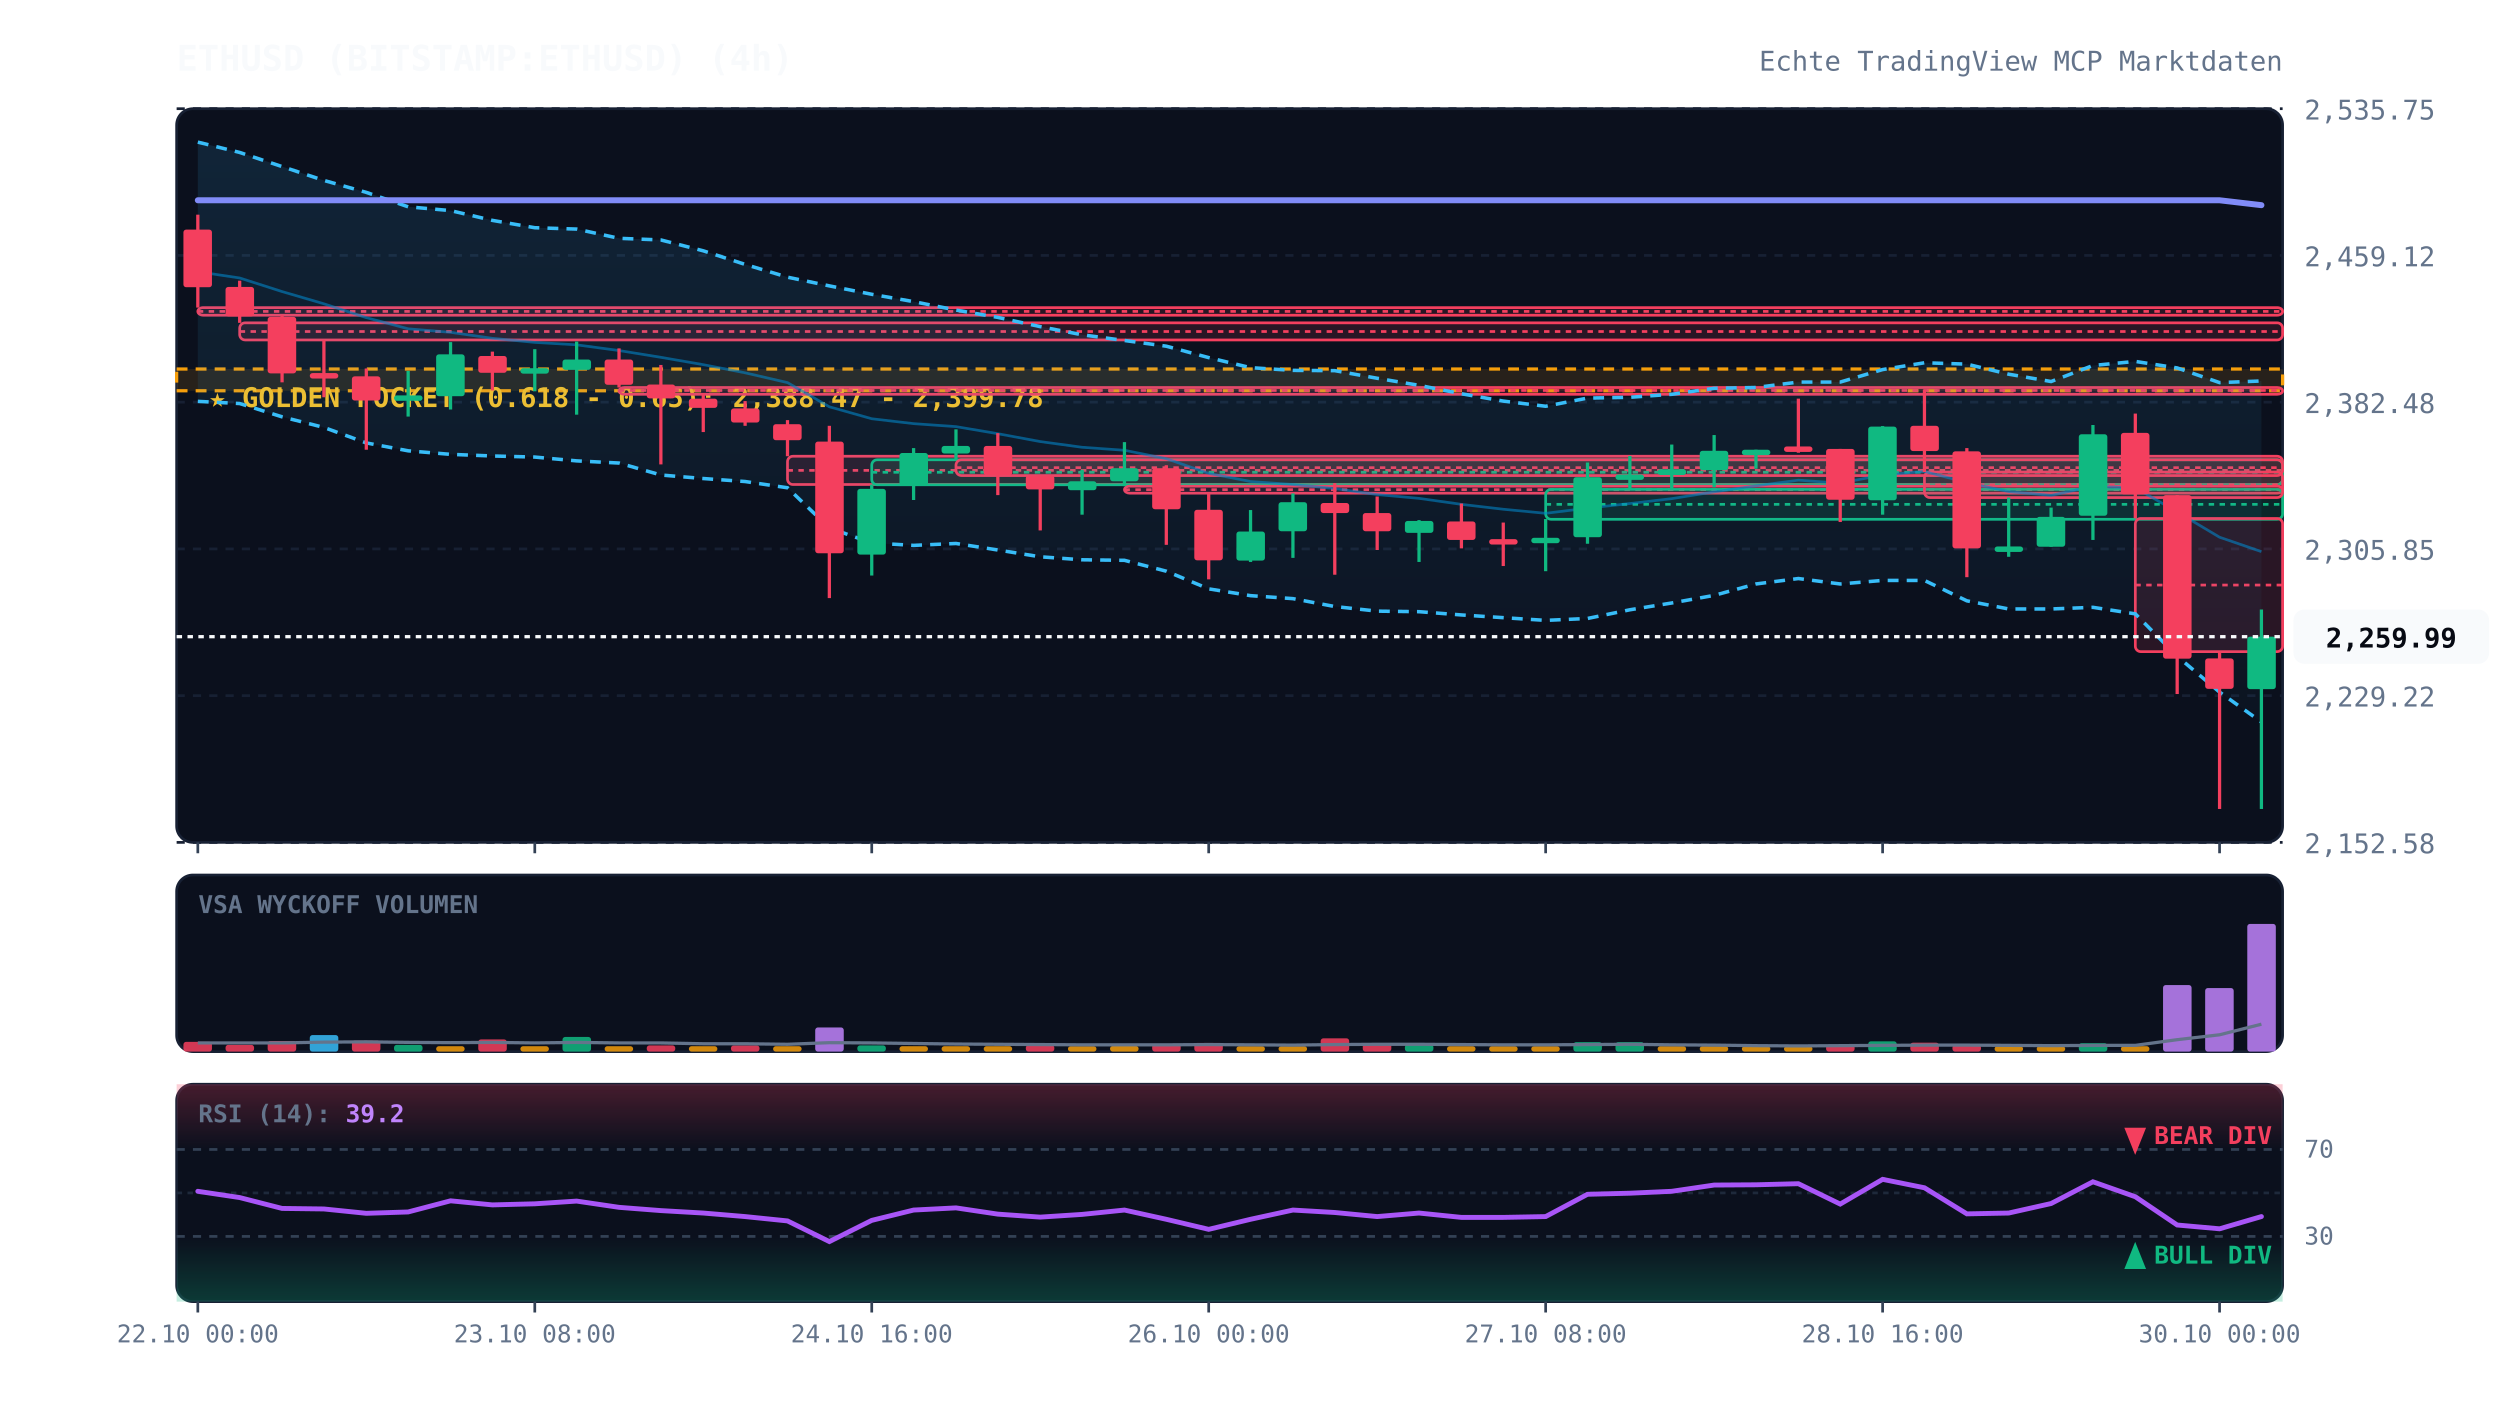
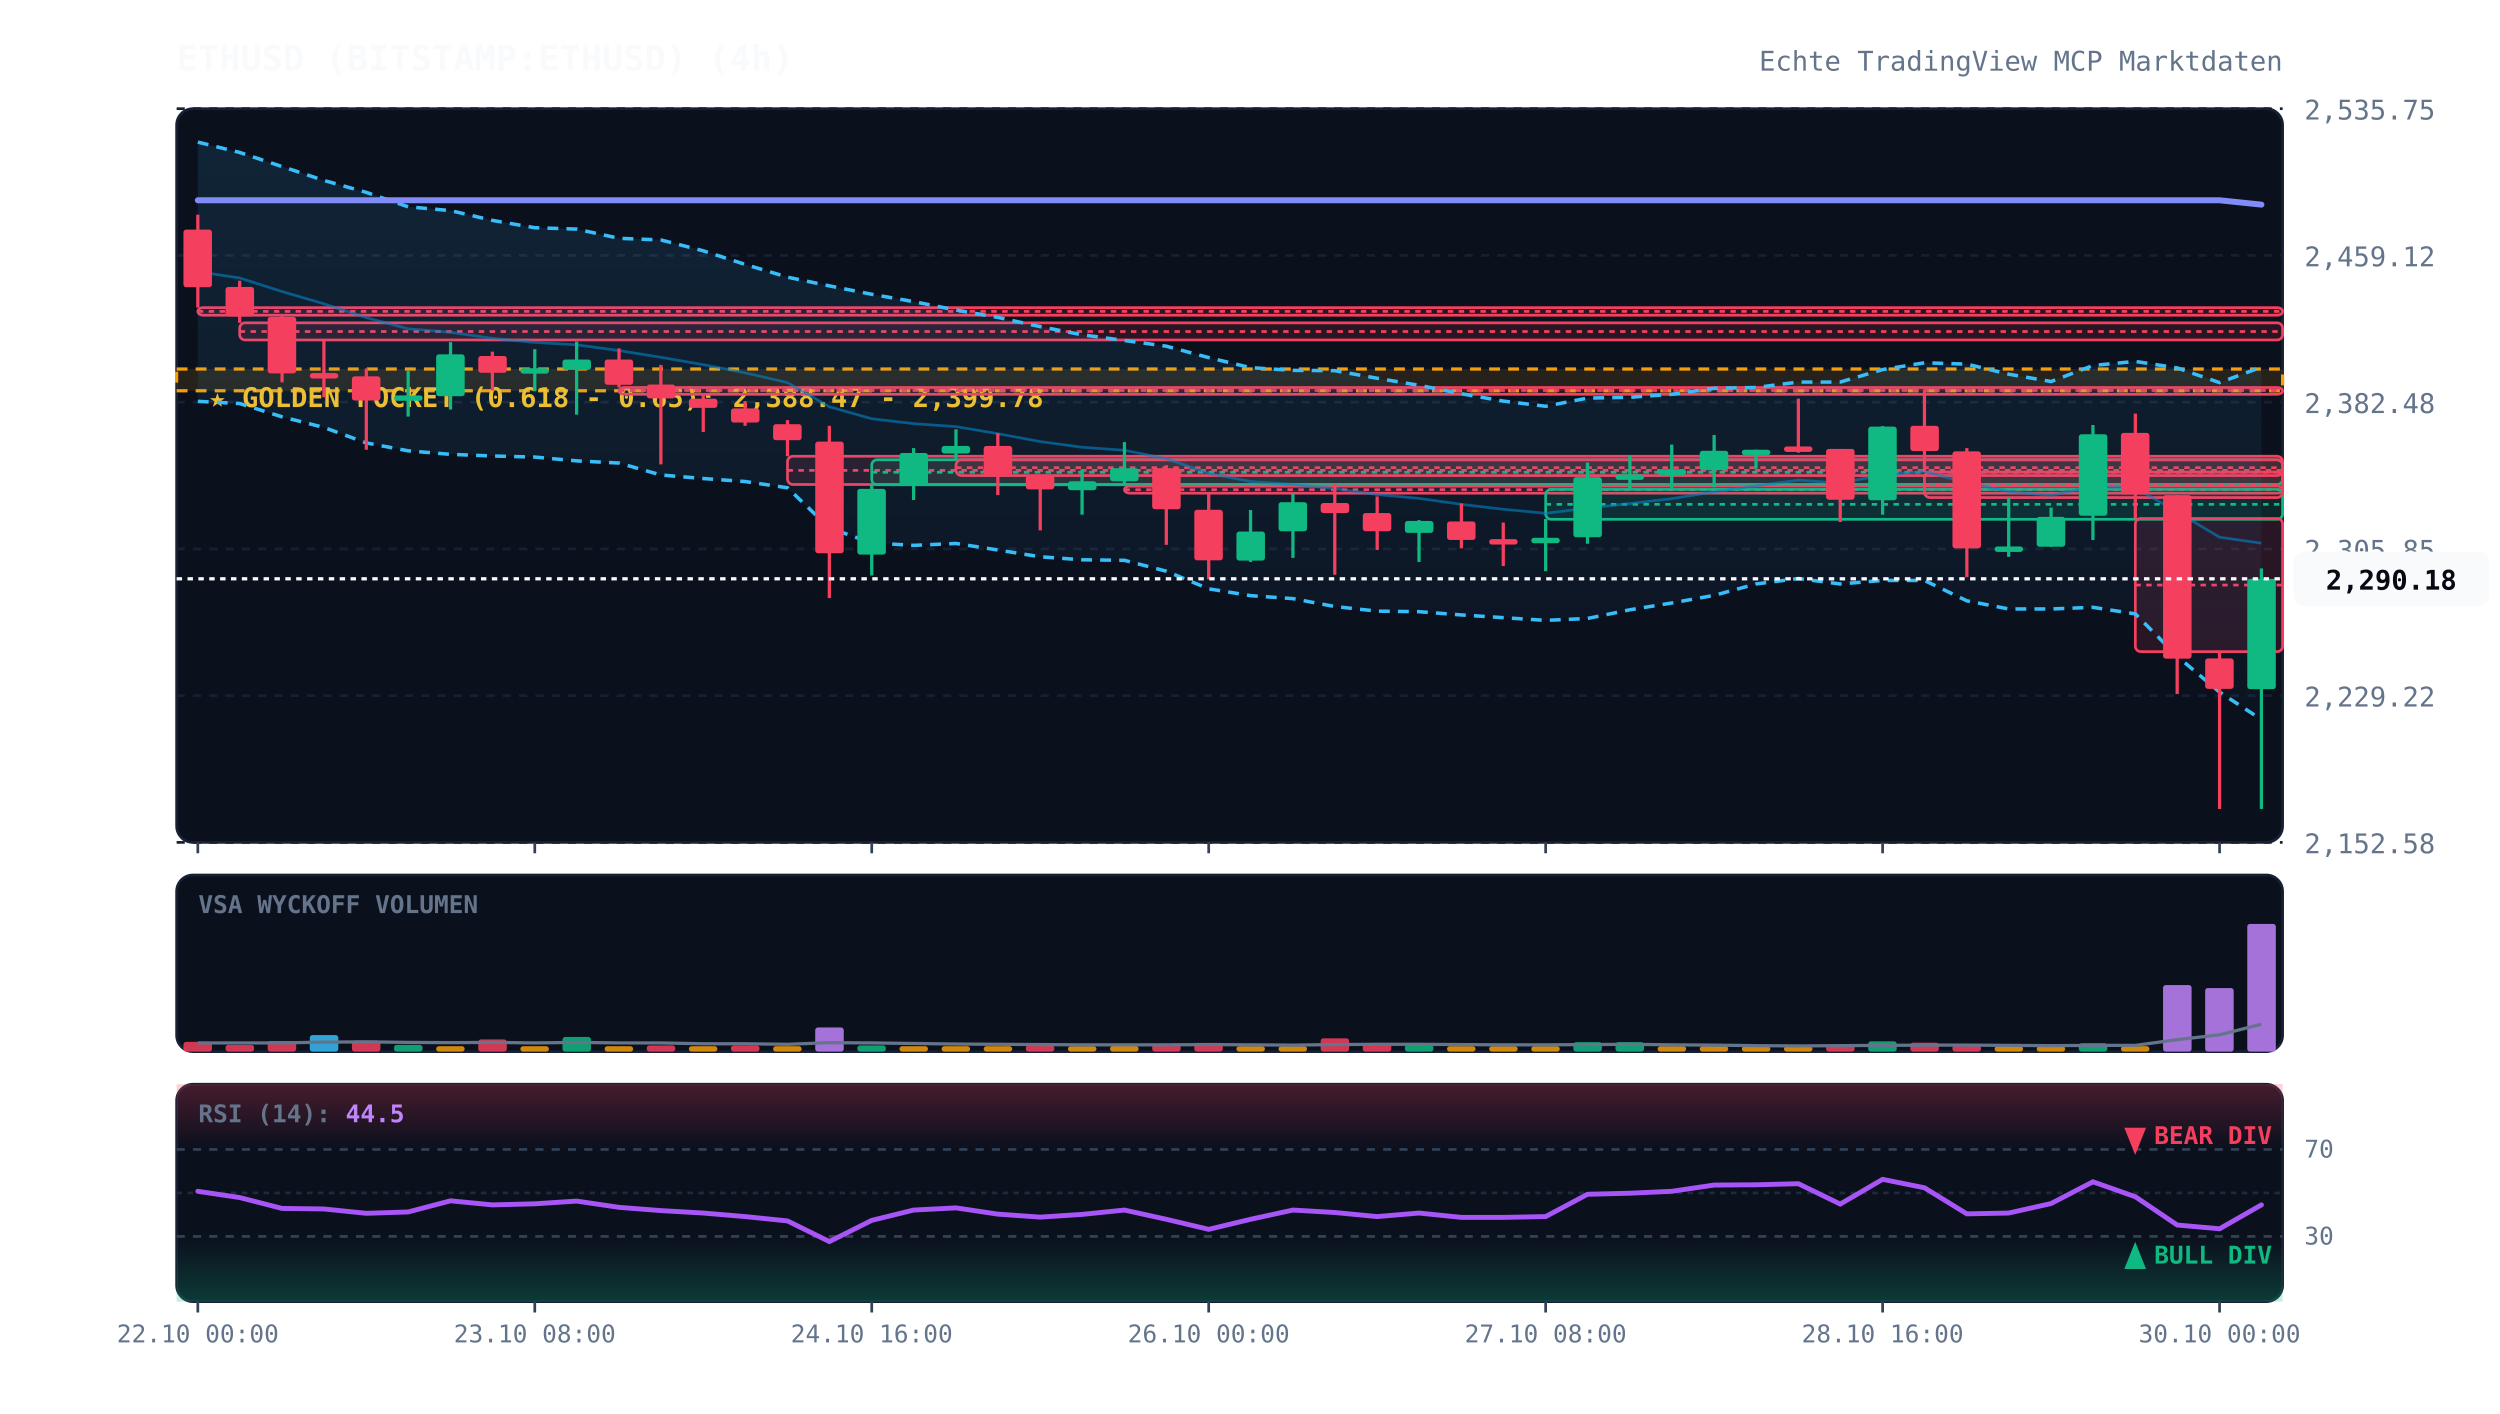
<svg xmlns="http://www.w3.org/2000/svg" viewBox="0 0 920 520" width="100%" height="100%" style="background:#070a13; font-family:'JetBrains Mono', monospace;">
  <defs>
    <linearGradient id="cloud-grad" x1="0%" y1="0%" x2="0%" y2="100%">
      <stop offset="0%" stop-color="#38bdf8" stop-opacity="0.12" />
      <stop offset="100%" stop-color="#38bdf8" stop-opacity="0.02" />
    </linearGradient>
    <linearGradient id="rsi-overbought" x1="0%" y1="0%" x2="0%" y2="100%">
      <stop offset="0%" stop-color="#f43f5e" stop-opacity="0.25" />
      <stop offset="100%" stop-color="#f43f5e" stop-opacity="0.0" />
    </linearGradient>
    <linearGradient id="rsi-oversold" x1="0%" y1="0%" x2="0%" y2="100%">
      <stop offset="0%" stop-color="#10b981" stop-opacity="0.0" />
      <stop offset="100%" stop-color="#10b981" stop-opacity="0.25" />
    </linearGradient>
  </defs>
  <rect x="65" y="40" width="775" height="270" fill="#0b101d" rx="6" stroke="#172033" stroke-width="1" />
  <rect x="65" y="322" width="775" height="65" fill="#0b101d" rx="6" stroke="#172033" stroke-width="1" />
  <rect x="65" y="399" width="775" height="80" fill="#0b101d" rx="6" stroke="#172033" stroke-width="1" />
  <line x1="65" y1="310.0" x2="840" y2="310.0" stroke="#172033" stroke-dasharray="3,3" stroke-width="1" />
  <text x="848" y="314.0" fill="#64748b" font-size="10" text-anchor="start">2,152.58</text>
  <line x1="65" y1="256.0" x2="840" y2="256.0" stroke="#172033" stroke-dasharray="3,3" stroke-width="1" />
  <text x="848" y="260.0" fill="#64748b" font-size="10" text-anchor="start">2,229.22</text>
  <line x1="65" y1="202.0" x2="840" y2="202.0" stroke="#172033" stroke-dasharray="3,3" stroke-width="1" />
  <text x="848" y="206.0" fill="#64748b" font-size="10" text-anchor="start">2,305.85</text>
  <line x1="65" y1="148.0" x2="840" y2="148.0" stroke="#172033" stroke-dasharray="3,3" stroke-width="1" />
  <text x="848" y="152.0" fill="#64748b" font-size="10" text-anchor="start">2,382.48</text>
  <line x1="65" y1="94.0" x2="840" y2="94.0" stroke="#172033" stroke-dasharray="3,3" stroke-width="1" />
  <text x="848" y="98.0" fill="#64748b" font-size="10" text-anchor="start">2,459.12</text>
  <line x1="65" y1="40.0" x2="840" y2="40.0" stroke="#172033" stroke-dasharray="3,3" stroke-width="1" />
  <text x="848" y="44.0" fill="#64748b" font-size="10" text-anchor="start">2,535.75</text>
  <rect x="65" y="135.8" width="775" height="8.0" fill="rgba(245, 158, 11, 0.12)" stroke="#f59e0b" stroke-dasharray="4,3" stroke-width="1.2" />
  <text x="77" y="149.8" fill="#fbbf24" font-size="10" font-weight="bold">★ GOLDEN POCKET (0.618 - 0.65): 2,388.47 - 2,399.78</text>
  <rect x="72.8" y="113.2" width="767.2" height="2.8" fill="rgba(244, 63, 94, 0.13)" stroke="#f43f5e" stroke-width="1" rx="2" />
  <line x1="72.8" y1="114.6" x2="840" y2="114.6" stroke="#f43f5e" stroke-dasharray="2,2" stroke-width="1" />
  <rect x="88.2" y="118.8" width="751.8" height="6.3" fill="rgba(244, 63, 94, 0.13)" stroke="#f43f5e" stroke-width="1" rx="2" />
  <line x1="88.2" y1="122.0" x2="840" y2="122.0" stroke="#f43f5e" stroke-dasharray="2,2" stroke-width="1" />
  <rect x="227.8" y="142.6" width="612.2" height="2.5" fill="rgba(244, 63, 94, 0.13)" stroke="#f43f5e" stroke-width="1" rx="2" />
  <line x1="227.8" y1="143.7" x2="840" y2="143.7" stroke="#f43f5e" stroke-dasharray="2,2" stroke-width="1" />
  <rect x="289.8" y="167.9" width="550.2" height="10.4" fill="rgba(244, 63, 94, 0.13)" stroke="#f43f5e" stroke-width="1" rx="2" />
  <line x1="289.8" y1="173.1" x2="840" y2="173.1" stroke="#f43f5e" stroke-dasharray="2,2" stroke-width="1" />
  <rect x="320.8" y="169.2" width="519.2" height="9.2" fill="rgba(16, 185, 129, 0.13)" stroke="#10b981" stroke-width="1" rx="2" />
  <line x1="320.8" y1="173.8" x2="840" y2="173.8" stroke="#10b981" stroke-dasharray="2,2" stroke-width="1" />
  <rect x="351.8" y="169.2" width="488.2" height="5.8" fill="rgba(244, 63, 94, 0.13)" stroke="#f43f5e" stroke-width="1" rx="2" />
  <line x1="351.8" y1="172.1" x2="840" y2="172.1" stroke="#f43f5e" stroke-dasharray="2,2" stroke-width="1" />
  <rect x="413.8" y="178.9" width="426.2" height="2.6" fill="rgba(244, 63, 94, 0.13)" stroke="#f43f5e" stroke-width="1" rx="2" />
  <line x1="413.8" y1="180.2" x2="840" y2="180.2" stroke="#f43f5e" stroke-dasharray="2,2" stroke-width="1" />
  <rect x="568.8" y="180.1" width="271.2" height="11.0" fill="rgba(16, 185, 129, 0.13)" stroke="#10b981" stroke-width="1" rx="2" />
  <line x1="568.8" y1="185.6" x2="840" y2="185.6" stroke="#10b981" stroke-dasharray="2,2" stroke-width="1" />
  <rect x="708.2" y="173.7" width="131.8" height="9.4" fill="rgba(244, 63, 94, 0.13)" stroke="#f43f5e" stroke-width="1" rx="2" />
  <line x1="708.2" y1="178.4" x2="840" y2="178.4" stroke="#f43f5e" stroke-dasharray="2,2" stroke-width="1" />
  <rect x="785.8" y="190.8" width="54.2" height="49.0" fill="rgba(244, 63, 94, 0.13)" stroke="#f43f5e" stroke-width="1" rx="2" />
  <line x1="785.8" y1="215.3" x2="840" y2="215.3" stroke="#f43f5e" stroke-dasharray="2,2" stroke-width="1" />
-   <polygon points="72.8,52.3 88.2,56.1 103.8,61.3 119.2,66.4 134.8,70.8 150.2,76.1 165.8,77.5 181.2,81.1 196.8,83.8 212.2,84.3 227.8,87.7 243.2,88.3 258.8,92.3 274.2,97.3 289.8,102.0 305.2,105.2 320.8,108.3 336.2,111.0 351.8,114.1 367.2,116.8 382.8,120.2 398.2,123.2 413.8,125.3 429.2,127.4 444.8,131.6 460.2,135.3 475.8,136.3 491.2,136.4 506.8,139.2 522.2,141.8 537.8,144.9 553.2,147.6 568.8,149.5 584.2,146.5 599.8,146.2 615.2,145.1 630.8,142.9 646.2,142.6 661.8,140.6 677.2,140.6 692.8,136.0 708.2,133.5 723.8,134.0 739.2,137.7 754.8,140.4 770.2,134.5 785.8,133.0 801.2,135.4 816.8,140.8 832.2,140.2 832.2,265.7 816.8,254.7 801.2,241.5 785.8,225.9 770.2,223.5 754.8,224.1 739.2,224.1 723.8,221.1 708.2,213.6 692.8,213.6 677.2,214.9 661.8,212.9 646.2,214.9 630.8,219.1 615.2,221.9 599.8,224.4 584.2,227.6 568.8,228.3 553.2,227.3 537.8,226.3 522.2,225.1 506.8,224.9 491.2,223.2 475.8,220.3 460.2,219.2 444.8,216.7 429.2,210.2 413.8,206.2 398.2,206.0 382.8,204.9 367.2,202.4 351.8,200.0 336.2,200.7 320.8,199.8 305.2,194.3 289.8,179.5 274.2,177.2 258.8,176.1 243.2,174.8 227.8,170.4 212.2,169.6 196.8,168.2 181.2,167.8 165.8,167.2 150.2,165.9 134.8,163.0 119.2,157.3 103.8,153.4 88.2,148.5 72.8,147.7" fill="url(#cloud-grad)" />
-   <polyline points="72.8,52.3 88.2,56.1 103.8,61.3 119.2,66.4 134.8,70.8 150.2,76.1 165.8,77.5 181.2,81.1 196.8,83.8 212.2,84.3 227.8,87.7 243.2,88.3 258.8,92.3 274.2,97.3 289.8,102.0 305.2,105.2 320.8,108.3 336.2,111.0 351.8,114.1 367.2,116.8 382.8,120.2 398.2,123.2 413.8,125.3 429.2,127.4 444.8,131.6 460.2,135.3 475.8,136.3 491.2,136.4 506.8,139.2 522.2,141.8 537.8,144.9 553.2,147.6 568.8,149.5 584.2,146.5 599.8,146.2 615.2,145.1 630.8,142.9 646.2,142.6 661.8,140.6 677.2,140.6 692.8,136.0 708.2,133.5 723.8,134.0 739.2,137.7 754.8,140.4 770.2,134.5 785.8,133.0 801.2,135.4 816.8,140.8 832.2,140.2" fill="none" stroke="#38bdf8" stroke-width="1.3" stroke-dasharray="4,3" />
-   <polyline points="72.8,147.7 88.2,148.5 103.8,153.4 119.2,157.3 134.8,163.0 150.2,165.9 165.8,167.2 181.2,167.8 196.8,168.2 212.2,169.6 227.8,170.4 243.2,174.8 258.8,176.1 274.2,177.2 289.8,179.5 305.2,194.3 320.8,199.8 336.2,200.7 351.8,200.0 367.2,202.4 382.8,204.9 398.2,206.0 413.8,206.2 429.2,210.2 444.8,216.7 460.2,219.2 475.8,220.3 491.2,223.2 506.8,224.9 522.2,225.1 537.8,226.3 553.2,227.3 568.8,228.3 584.2,227.6 599.8,224.4 615.2,221.9 630.8,219.1 646.2,214.9 661.8,212.9 677.2,214.9 692.8,213.6 708.2,213.6 723.8,221.1 739.2,224.1 754.8,224.1 770.2,223.5 785.8,225.9 801.2,241.5 816.8,254.7 832.2,265.7" fill="none" stroke="#38bdf8" stroke-width="1.3" stroke-dasharray="4,3" />
-   <polyline points="72.8,100.0 88.2,102.3 103.8,107.3 119.2,111.8 134.8,116.9 150.2,121.0 165.8,122.3 181.2,124.5 196.8,126.0 212.2,126.9 227.8,129.0 243.2,131.5 258.8,134.2 274.2,137.2 289.8,140.8 305.2,149.7 320.8,154.1 336.2,155.9 351.8,157.0 367.2,159.6 382.8,162.5 398.2,164.6 413.8,165.7 429.2,168.8 444.8,174.2 460.2,177.2 475.8,178.3 491.2,179.8 506.8,182.0 522.2,183.4 537.8,185.6 553.2,187.4 568.8,188.9 584.2,187.0 599.8,185.3 615.2,183.5 630.8,181.0 646.2,178.8 661.8,176.7 677.2,177.8 692.8,174.8 708.2,173.5 723.8,177.6 739.2,180.9 754.8,182.3 770.2,179.0 785.8,179.5 801.2,188.4 816.8,197.7 832.2,203.0" fill="none" stroke="#0284c7" stroke-width="1.0" stroke-opacity="0.6" />
-   <polyline points="72.8,73.7 88.2,73.7 103.8,73.7 119.2,73.7 134.8,73.7 150.2,73.7 165.8,73.7 181.2,73.7 196.8,73.7 212.2,73.7 227.8,73.7 243.2,73.7 258.8,73.7 274.2,73.7 289.8,73.7 305.2,73.7 320.8,73.7 336.2,73.7 351.8,73.7 367.2,73.7 382.8,73.7 398.2,73.7 413.8,73.7 429.2,73.7 444.8,73.7 460.2,73.7 475.8,73.7 491.2,73.7 506.8,73.7 522.2,73.7 537.8,73.7 553.2,73.7 568.8,73.7 584.2,73.7 599.8,73.7 615.2,73.7 630.8,73.7 646.2,73.7 661.8,73.7 677.2,73.7 692.8,73.7 708.2,73.7 723.8,73.7 739.2,73.7 754.8,73.7 770.2,73.7 785.8,73.7 801.2,73.7 816.8,73.7 832.2,75.5" fill="none" stroke="#818cf8" stroke-width="2.2" stroke-linecap="round" />
+   <polygon points="72.8,52.3 88.2,56.1 103.8,61.3 119.2,66.4 134.8,70.8 150.2,76.1 165.8,77.5 181.2,81.1 196.8,83.8 212.2,84.3 227.8,87.7 243.2,88.3 258.8,92.3 274.2,97.3 289.8,102.0 305.2,105.2 320.8,108.3 336.2,111.0 351.8,114.1 367.2,116.8 382.8,120.2 398.2,123.2 413.8,125.3 429.2,127.4 444.8,131.6 460.2,135.3 475.8,136.3 491.2,136.4 506.8,139.2 522.2,141.8 537.8,144.9 553.2,147.6 568.8,149.5 584.2,146.5 599.8,146.2 615.2,145.1 630.8,142.9 646.2,142.6 661.8,140.6 677.2,140.6 692.8,136.0 708.2,133.5 723.8,134.0 739.2,137.7 754.8,140.4 770.2,134.5 785.8,133.0 801.2,135.4 816.8,140.8 832.2,135.1 832.2,264.8 816.8,254.7 801.2,241.5 785.8,225.9 770.2,223.5 754.8,224.1 739.2,224.1 723.8,221.1 708.2,213.6 692.8,213.6 677.2,214.9 661.8,212.9 646.2,214.9 630.8,219.1 615.2,221.9 599.8,224.4 584.2,227.6 568.8,228.3 553.2,227.3 537.8,226.3 522.2,225.1 506.8,224.9 491.2,223.2 475.8,220.3 460.2,219.2 444.8,216.7 429.2,210.2 413.8,206.2 398.2,206.0 382.8,204.9 367.2,202.4 351.8,200.0 336.2,200.7 320.8,199.8 305.2,194.3 289.8,179.5 274.2,177.2 258.8,176.1 243.2,174.8 227.8,170.4 212.2,169.6 196.8,168.2 181.2,167.8 165.8,167.2 150.2,165.9 134.8,163.0 119.2,157.3 103.8,153.4 88.2,148.5 72.8,147.7" fill="url(#cloud-grad)" />
+   <polyline points="72.8,52.3 88.2,56.1 103.8,61.3 119.2,66.4 134.8,70.8 150.2,76.1 165.8,77.5 181.2,81.1 196.8,83.8 212.2,84.3 227.8,87.7 243.2,88.3 258.8,92.3 274.2,97.3 289.8,102.0 305.2,105.2 320.8,108.3 336.2,111.0 351.8,114.1 367.2,116.8 382.8,120.2 398.2,123.2 413.8,125.3 429.2,127.4 444.8,131.6 460.2,135.3 475.8,136.3 491.2,136.4 506.8,139.2 522.2,141.8 537.8,144.9 553.2,147.6 568.8,149.5 584.2,146.5 599.8,146.2 615.2,145.1 630.8,142.9 646.2,142.6 661.8,140.6 677.2,140.6 692.8,136.0 708.2,133.5 723.8,134.0 739.2,137.7 754.8,140.4 770.2,134.5 785.8,133.0 801.2,135.4 816.8,140.8 832.2,135.1" fill="none" stroke="#38bdf8" stroke-width="1.3" stroke-dasharray="4,3" />
+   <polyline points="72.8,147.7 88.2,148.5 103.8,153.4 119.2,157.3 134.8,163.0 150.2,165.9 165.8,167.2 181.2,167.8 196.8,168.2 212.2,169.6 227.8,170.4 243.2,174.8 258.8,176.1 274.2,177.2 289.8,179.5 305.2,194.3 320.8,199.8 336.2,200.7 351.8,200.0 367.2,202.4 382.8,204.9 398.2,206.0 413.8,206.2 429.2,210.2 444.8,216.7 460.2,219.2 475.8,220.3 491.2,223.2 506.8,224.9 522.2,225.1 537.8,226.3 553.2,227.3 568.8,228.3 584.2,227.6 599.8,224.4 615.2,221.9 630.8,219.1 646.2,214.9 661.8,212.9 677.2,214.9 692.8,213.6 708.2,213.6 723.8,221.1 739.2,224.1 754.8,224.1 770.2,223.5 785.8,225.9 801.2,241.5 816.8,254.7 832.2,264.8" fill="none" stroke="#38bdf8" stroke-width="1.3" stroke-dasharray="4,3" />
+   <polyline points="72.8,100.0 88.2,102.3 103.8,107.3 119.2,111.8 134.8,116.9 150.2,121.0 165.8,122.3 181.2,124.5 196.8,126.0 212.2,126.9 227.8,129.0 243.2,131.5 258.8,134.2 274.2,137.2 289.8,140.8 305.2,149.7 320.8,154.1 336.2,155.9 351.8,157.0 367.2,159.6 382.8,162.5 398.2,164.6 413.8,165.7 429.2,168.8 444.8,174.2 460.2,177.2 475.8,178.3 491.2,179.8 506.8,182.0 522.2,183.4 537.8,185.6 553.2,187.4 568.8,188.9 584.2,187.0 599.8,185.3 615.2,183.5 630.8,181.0 646.2,178.8 661.8,176.7 677.2,177.8 692.8,174.8 708.2,173.5 723.8,177.6 739.2,180.9 754.8,182.3 770.2,179.0 785.8,179.5 801.2,188.4 816.8,197.7 832.2,199.9" fill="none" stroke="#0284c7" stroke-width="1.0" stroke-opacity="0.6" />
+   <polyline points="72.8,73.7 88.2,73.7 103.8,73.7 119.2,73.7 134.8,73.7 150.2,73.7 165.8,73.7 181.2,73.7 196.8,73.7 212.2,73.7 227.8,73.7 243.2,73.7 258.8,73.7 274.2,73.7 289.8,73.7 305.2,73.7 320.8,73.7 336.2,73.7 351.8,73.7 367.2,73.7 382.8,73.7 398.2,73.7 413.8,73.7 429.2,73.7 444.8,73.7 460.2,73.7 475.8,73.7 491.2,73.7 506.8,73.7 522.2,73.7 537.8,73.7 553.2,73.7 568.8,73.7 584.2,73.7 599.8,73.7 615.2,73.7 630.8,73.7 646.2,73.7 661.8,73.7 677.2,73.7 692.8,73.7 708.2,73.7 723.8,73.7 739.2,73.7 754.8,73.7 770.2,73.7 785.8,73.7 801.2,73.7 816.8,73.7 832.2,75.3" fill="none" stroke="#818cf8" stroke-width="2.2" stroke-linecap="round" />
  <line x1="72.8" y1="79.0" x2="72.8" y2="113.2" stroke="#f43f5e" stroke-width="1.2" />
  <rect x="67.5" y="84.5" width="10.5" height="21.2" fill="#f43f5e" rx="1" />
  <line x1="88.2" y1="103.3" x2="88.2" y2="118.8" stroke="#f43f5e" stroke-width="1.2" />
  <rect x="83.0" y="105.6" width="10.5" height="10.8" fill="#f43f5e" rx="1" />
  <line x1="103.8" y1="116.0" x2="103.8" y2="140.7" stroke="#f43f5e" stroke-width="1.2" />
  <rect x="98.5" y="116.6" width="10.5" height="20.8" fill="#f43f5e" rx="1" />
  <line x1="119.2" y1="125.1" x2="119.2" y2="146.2" stroke="#f43f5e" stroke-width="1.2" />
  <rect x="114.0" y="137.3" width="10.5" height="2.0" fill="#f43f5e" rx="1" />
  <line x1="134.8" y1="135.6" x2="134.8" y2="165.5" stroke="#f43f5e" stroke-width="1.2" />
  <rect x="129.5" y="138.5" width="10.5" height="8.9" fill="#f43f5e" rx="1" />
  <line x1="150.2" y1="136.5" x2="150.2" y2="153.3" stroke="#10b981" stroke-width="1.2" />
  <rect x="145.0" y="145.5" width="10.5" height="2.0" fill="#10b981" rx="1" />
  <line x1="165.8" y1="125.9" x2="165.8" y2="150.7" stroke="#10b981" stroke-width="1.2" />
  <rect x="160.5" y="130.4" width="10.5" height="15.4" fill="#10b981" rx="1" />
  <line x1="181.2" y1="129.4" x2="181.2" y2="143.7" stroke="#f43f5e" stroke-width="1.2" />
  <rect x="176.0" y="131.0" width="10.5" height="6.2" fill="#f43f5e" rx="1" />
  <line x1="196.8" y1="128.5" x2="196.8" y2="144.0" stroke="#10b981" stroke-width="1.2" />
  <rect x="191.5" y="135.5" width="10.5" height="2.0" fill="#10b981" rx="1" />
  <line x1="212.2" y1="125.7" x2="212.2" y2="152.6" stroke="#10b981" stroke-width="1.2" />
  <rect x="207.0" y="132.3" width="10.5" height="3.8" fill="#10b981" rx="1" />
  <line x1="227.8" y1="128.2" x2="227.8" y2="142.6" stroke="#f43f5e" stroke-width="1.2" />
  <rect x="222.5" y="132.3" width="10.5" height="9.3" fill="#f43f5e" rx="1" />
  <line x1="243.2" y1="134.3" x2="243.2" y2="170.9" stroke="#f43f5e" stroke-width="1.2" />
  <rect x="238.0" y="141.5" width="10.5" height="5.1" fill="#f43f5e" rx="1" />
  <line x1="258.8" y1="144.7" x2="258.8" y2="159.0" stroke="#f43f5e" stroke-width="1.2" />
  <rect x="253.5" y="146.7" width="10.5" height="3.4" fill="#f43f5e" rx="1" />
  <line x1="274.2" y1="147.6" x2="274.2" y2="156.7" stroke="#f43f5e" stroke-width="1.2" />
  <rect x="269.0" y="150.3" width="10.5" height="5.2" fill="#f43f5e" rx="1" />
  <line x1="289.8" y1="154.6" x2="289.8" y2="167.9" stroke="#f43f5e" stroke-width="1.2" />
  <rect x="284.5" y="156.1" width="10.5" height="5.9" fill="#f43f5e" rx="1" />
  <line x1="305.2" y1="156.7" x2="305.2" y2="220.1" stroke="#f43f5e" stroke-width="1.2" />
  <rect x="300.0" y="162.5" width="10.5" height="41.1" fill="#f43f5e" rx="1" />
  <line x1="320.8" y1="178.3" x2="320.8" y2="211.8" stroke="#10b981" stroke-width="1.2" />
  <rect x="315.5" y="179.9" width="10.5" height="24.2" fill="#10b981" rx="1" />
  <line x1="336.2" y1="164.9" x2="336.2" y2="184.0" stroke="#10b981" stroke-width="1.2" />
  <rect x="331.0" y="166.7" width="10.5" height="12.1" fill="#10b981" rx="1" />
  <line x1="351.8" y1="158.0" x2="351.8" y2="169.2" stroke="#10b981" stroke-width="1.2" />
  <rect x="346.5" y="164.1" width="10.5" height="2.8" fill="#10b981" rx="1" />
  <line x1="367.2" y1="159.4" x2="367.2" y2="182.2" stroke="#f43f5e" stroke-width="1.2" />
  <rect x="362.0" y="164.1" width="10.5" height="10.8" fill="#f43f5e" rx="1" />
  <line x1="382.8" y1="175.0" x2="382.8" y2="195.2" stroke="#f43f5e" stroke-width="1.2" />
  <rect x="377.5" y="175.0" width="10.5" height="5.1" fill="#f43f5e" rx="1" />
  <line x1="398.2" y1="172.9" x2="398.2" y2="189.4" stroke="#10b981" stroke-width="1.2" />
  <rect x="393.0" y="177.1" width="10.5" height="3.3" fill="#10b981" rx="1" />
  <line x1="413.8" y1="162.7" x2="413.8" y2="178.9" stroke="#10b981" stroke-width="1.2" />
  <rect x="408.5" y="172.3" width="10.5" height="4.8" fill="#10b981" rx="1" />
  <line x1="429.2" y1="171.2" x2="429.2" y2="200.5" stroke="#f43f5e" stroke-width="1.2" />
  <rect x="424.0" y="172.3" width="10.5" height="15.1" fill="#f43f5e" rx="1" />
  <line x1="444.8" y1="181.6" x2="444.8" y2="213.2" stroke="#f43f5e" stroke-width="1.2" />
  <rect x="439.5" y="187.6" width="10.5" height="18.6" fill="#f43f5e" rx="1" />
  <line x1="460.2" y1="187.7" x2="460.2" y2="206.8" stroke="#10b981" stroke-width="1.2" />
  <rect x="455.0" y="195.6" width="10.5" height="10.7" fill="#10b981" rx="1" />
  <line x1="475.8" y1="181.6" x2="475.8" y2="205.3" stroke="#10b981" stroke-width="1.2" />
  <rect x="470.5" y="184.8" width="10.5" height="10.7" fill="#10b981" rx="1" />
  <line x1="491.2" y1="177.8" x2="491.2" y2="211.5" stroke="#f43f5e" stroke-width="1.2" />
  <rect x="486.0" y="185.1" width="10.5" height="3.7" fill="#f43f5e" rx="1" />
  <line x1="506.8" y1="182.7" x2="506.8" y2="202.4" stroke="#f43f5e" stroke-width="1.2" />
  <rect x="501.5" y="188.8" width="10.5" height="6.7" fill="#f43f5e" rx="1" />
  <line x1="522.2" y1="191.4" x2="522.2" y2="206.8" stroke="#10b981" stroke-width="1.2" />
  <rect x="517.0" y="191.7" width="10.5" height="4.4" fill="#10b981" rx="1" />
  <line x1="537.8" y1="185.3" x2="537.8" y2="201.8" stroke="#f43f5e" stroke-width="1.2" />
  <rect x="532.5" y="191.9" width="10.5" height="6.8" fill="#f43f5e" rx="1" />
  <line x1="553.2" y1="192.3" x2="553.2" y2="208.3" stroke="#f43f5e" stroke-width="1.2" />
  <rect x="548.0" y="198.4" width="10.5" height="2.0" fill="#f43f5e" rx="1" />
  <line x1="568.8" y1="191.0" x2="568.8" y2="210.2" stroke="#10b981" stroke-width="1.2" />
  <rect x="563.5" y="197.9" width="10.5" height="2.0" fill="#10b981" rx="1" />
  <line x1="584.2" y1="170.2" x2="584.2" y2="200.1" stroke="#10b981" stroke-width="1.2" />
  <rect x="579.0" y="175.6" width="10.5" height="22.1" fill="#10b981" rx="1" />
  <line x1="599.8" y1="167.8" x2="599.8" y2="180.1" stroke="#10b981" stroke-width="1.2" />
  <rect x="594.5" y="174.6" width="10.5" height="2.0" fill="#10b981" rx="1" />
  <line x1="615.2" y1="163.6" x2="615.2" y2="180.3" stroke="#10b981" stroke-width="1.2" />
  <rect x="610.0" y="172.7" width="10.5" height="2.1" fill="#10b981" rx="1" />
  <line x1="630.8" y1="160.1" x2="630.8" y2="179.3" stroke="#10b981" stroke-width="1.2" />
  <rect x="625.5" y="165.9" width="10.5" height="7.1" fill="#10b981" rx="1" />
  <line x1="646.2" y1="165.5" x2="646.2" y2="172.5" stroke="#10b981" stroke-width="1.2" />
  <rect x="641.0" y="165.5" width="10.5" height="2.0" fill="#10b981" rx="1" />
  <line x1="661.8" y1="146.7" x2="661.8" y2="166.6" stroke="#f43f5e" stroke-width="1.2" />
  <rect x="656.5" y="164.3" width="10.5" height="2.0" fill="#f43f5e" rx="1" />
  <line x1="677.2" y1="165.2" x2="677.2" y2="192.1" stroke="#f43f5e" stroke-width="1.2" />
  <rect x="672.0" y="165.2" width="10.5" height="18.7" fill="#f43f5e" rx="1" />
  <line x1="692.8" y1="156.8" x2="692.8" y2="189.4" stroke="#10b981" stroke-width="1.2" />
  <rect x="687.5" y="157.0" width="10.5" height="27.1" fill="#10b981" rx="1" />
  <line x1="708.2" y1="143.4" x2="708.2" y2="173.7" stroke="#f43f5e" stroke-width="1.2" />
  <rect x="703.0" y="156.7" width="10.5" height="9.3" fill="#f43f5e" rx="1" />
  <line x1="723.8" y1="164.9" x2="723.8" y2="212.4" stroke="#f43f5e" stroke-width="1.2" />
  <rect x="718.5" y="166.1" width="10.5" height="35.7" fill="#f43f5e" rx="1" />
  <line x1="739.2" y1="183.1" x2="739.2" y2="204.9" stroke="#10b981" stroke-width="1.2" />
  <rect x="734.0" y="201.1" width="10.5" height="2.0" fill="#10b981" rx="1" />
  <line x1="754.8" y1="186.8" x2="754.8" y2="201.2" stroke="#10b981" stroke-width="1.2" />
  <rect x="749.5" y="190.2" width="10.5" height="11.0" fill="#10b981" rx="1" />
  <line x1="770.2" y1="156.4" x2="770.2" y2="198.7" stroke="#10b981" stroke-width="1.2" />
  <rect x="765.0" y="159.8" width="10.5" height="30.0" fill="#10b981" rx="1" />
  <line x1="785.8" y1="152.2" x2="785.8" y2="190.8" stroke="#f43f5e" stroke-width="1.2" />
  <rect x="780.5" y="159.3" width="10.5" height="22.6" fill="#f43f5e" rx="1" />
  <line x1="801.2" y1="182.2" x2="801.2" y2="255.4" stroke="#f43f5e" stroke-width="1.2" />
  <rect x="796.0" y="182.2" width="10.5" height="60.2" fill="#f43f5e" rx="1" />
  <line x1="816.8" y1="239.8" x2="816.8" y2="297.7" stroke="#f43f5e" stroke-width="1.2" />
  <rect x="811.5" y="242.3" width="10.5" height="11.2" fill="#f43f5e" rx="1" />
-   <line x1="832.2" y1="224.3" x2="832.2" y2="297.7" stroke="#10b981" stroke-width="1.2" />
-   <rect x="827.0" y="234.3" width="10.5" height="19.3" fill="#10b981" rx="1" />
-   <line x1="65" y1="234.3" x2="840" y2="234.3" stroke="#f8fafc" stroke-width="1.2" stroke-dasharray="2,2" />
-   <rect x="844" y="224.3" width="72" height="20" fill="#f8fafc" rx="4" />
-   <text x="880" y="238.3" fill="#070a13" font-size="10" font-weight="bold" text-anchor="middle">2,259.99</text>
+   <line x1="832.2" y1="209.2" x2="832.2" y2="297.7" stroke="#10b981" stroke-width="1.2" />
+   <rect x="827.0" y="213.0" width="10.5" height="40.6" fill="#10b981" rx="1" />
+   <line x1="65" y1="213.0" x2="840" y2="213.0" stroke="#f8fafc" stroke-width="1.2" stroke-dasharray="2,2" />
+   <rect x="844" y="203.0" width="72" height="20" fill="#f8fafc" rx="4" />
+   <text x="880" y="217.0" fill="#070a13" font-size="10" font-weight="bold" text-anchor="middle">2,290.18</text>
  <text x="73" y="336" fill="#64748b" font-size="9" font-weight="bold">VSA WYCKOFF VOLUMEN</text>
  <rect x="67.5" y="383.4" width="10.5" height="3.6" fill="#f43f5e" opacity="0.85" rx="1" />
  <rect x="83.0" y="384.5" width="10.5" height="2.5" fill="#f43f5e" opacity="0.85" rx="1" />
  <rect x="98.5" y="383.1" width="10.5" height="3.9" fill="#f43f5e" opacity="0.85" rx="1" />
  <rect x="114.0" y="380.9" width="10.5" height="6.1" fill="#38bdf8" opacity="0.85" rx="1" />
  <rect x="129.5" y="383.0" width="10.5" height="4.0" fill="#f43f5e" opacity="0.85" rx="1" />
  <rect x="145.0" y="384.5" width="10.5" height="2.5" fill="#10b981" opacity="0.85" rx="1" />
  <rect x="160.5" y="385.0" width="10.5" height="2.0" fill="#f59e0b" opacity="0.85" rx="1" />
  <rect x="176.0" y="382.5" width="10.5" height="4.5" fill="#f43f5e" opacity="0.85" rx="1" />
  <rect x="191.5" y="385.0" width="10.5" height="2.0" fill="#f59e0b" opacity="0.85" rx="1" />
  <rect x="207.0" y="381.6" width="10.5" height="5.4" fill="#10b981" opacity="0.85" rx="1" />
  <rect x="222.5" y="385.0" width="10.5" height="2.0" fill="#f59e0b" opacity="0.85" rx="1" />
  <rect x="238.0" y="384.7" width="10.5" height="2.3" fill="#f43f5e" opacity="0.85" rx="1" />
  <rect x="253.5" y="385.0" width="10.5" height="2.0" fill="#f59e0b" opacity="0.85" rx="1" />
  <rect x="269.0" y="384.7" width="10.5" height="2.3" fill="#f43f5e" opacity="0.85" rx="1" />
  <rect x="284.5" y="385.0" width="10.5" height="2.0" fill="#f59e0b" opacity="0.85" rx="1" />
  <rect x="300.0" y="378.1" width="10.5" height="8.9" fill="#c084fc" opacity="0.85" rx="1" />
  <rect x="315.5" y="384.7" width="10.5" height="2.3" fill="#10b981" opacity="0.85" rx="1" />
  <rect x="331.0" y="385.0" width="10.5" height="2.0" fill="#f59e0b" opacity="0.85" rx="1" />
  <rect x="346.5" y="385.0" width="10.5" height="2.0" fill="#f59e0b" opacity="0.85" rx="1" />
  <rect x="362.0" y="385.0" width="10.5" height="2.0" fill="#f59e0b" opacity="0.85" rx="1" />
  <rect x="377.5" y="384.6" width="10.5" height="2.4" fill="#f43f5e" opacity="0.85" rx="1" />
  <rect x="393.0" y="385.0" width="10.5" height="2.0" fill="#f59e0b" opacity="0.85" rx="1" />
  <rect x="408.5" y="384.9" width="10.5" height="2.1" fill="#f59e0b" opacity="0.85" rx="1" />
  <rect x="424.0" y="384.2" width="10.5" height="2.8" fill="#f43f5e" opacity="0.85" rx="1" />
  <rect x="439.5" y="383.8" width="10.5" height="3.2" fill="#f43f5e" opacity="0.85" rx="1" />
  <rect x="455.0" y="385.0" width="10.5" height="2.0" fill="#f59e0b" opacity="0.85" rx="1" />
  <rect x="470.5" y="385.0" width="10.5" height="2.0" fill="#f59e0b" opacity="0.85" rx="1" />
  <rect x="486.0" y="382.1" width="10.5" height="4.9" fill="#f43f5e" opacity="0.85" rx="1" />
  <rect x="501.5" y="383.9" width="10.5" height="3.1" fill="#f43f5e" opacity="0.85" rx="1" />
  <rect x="517.0" y="384.4" width="10.5" height="2.6" fill="#10b981" opacity="0.85" rx="1" />
  <rect x="532.5" y="385.0" width="10.5" height="2.0" fill="#f59e0b" opacity="0.85" rx="1" />
  <rect x="548.0" y="385.0" width="10.5" height="2.0" fill="#f59e0b" opacity="0.85" rx="1" />
  <rect x="563.5" y="385.0" width="10.5" height="2.0" fill="#f59e0b" opacity="0.85" rx="1" />
  <rect x="579.0" y="383.5" width="10.5" height="3.5" fill="#10b981" opacity="0.85" rx="1" />
  <rect x="594.5" y="383.5" width="10.5" height="3.5" fill="#10b981" opacity="0.85" rx="1" />
  <rect x="610.0" y="385.0" width="10.5" height="2.0" fill="#f59e0b" opacity="0.85" rx="1" />
  <rect x="625.5" y="385.0" width="10.5" height="2.0" fill="#f59e0b" opacity="0.85" rx="1" />
  <rect x="641.0" y="385.0" width="10.5" height="2.0" fill="#f59e0b" opacity="0.85" rx="1" />
  <rect x="656.5" y="385.0" width="10.5" height="2.0" fill="#f59e0b" opacity="0.85" rx="1" />
  <rect x="672.0" y="384.5" width="10.5" height="2.5" fill="#f43f5e" opacity="0.85" rx="1" />
  <rect x="687.5" y="383.2" width="10.5" height="3.8" fill="#10b981" opacity="0.85" rx="1" />
  <rect x="703.0" y="383.7" width="10.5" height="3.3" fill="#f43f5e" opacity="0.85" rx="1" />
  <rect x="718.5" y="384.5" width="10.5" height="2.5" fill="#f43f5e" opacity="0.85" rx="1" />
  <rect x="734.0" y="385.0" width="10.5" height="2.0" fill="#f59e0b" opacity="0.85" rx="1" />
  <rect x="749.5" y="385.0" width="10.5" height="2.0" fill="#f59e0b" opacity="0.85" rx="1" />
  <rect x="765.0" y="383.9" width="10.5" height="3.1" fill="#10b981" opacity="0.85" rx="1" />
  <rect x="780.5" y="385.0" width="10.5" height="2.0" fill="#f59e0b" opacity="0.85" rx="1" />
  <rect x="796.0" y="362.5" width="10.5" height="24.5" fill="#c084fc" opacity="0.85" rx="1" />
  <rect x="811.5" y="363.6" width="10.5" height="23.4" fill="#c084fc" opacity="0.85" rx="1" />
  <rect x="827.0" y="340.0" width="10.5" height="47.0" fill="#c084fc" opacity="0.85" rx="1" />
  <polyline points="72.8,383.8 88.2,383.8 103.8,383.8 119.2,383.5 134.8,383.4 150.2,383.6 165.8,383.7 181.2,383.6 196.8,383.8 212.2,383.6 227.8,383.8 243.2,383.8 258.8,384.1 274.2,384.1 289.8,384.3 305.2,383.7 320.8,383.8 336.2,384.0 351.8,384.2 367.2,384.3 382.8,384.4 398.2,384.5 413.8,384.5 429.2,384.5 444.8,384.4 460.2,384.5 475.8,384.6 491.2,384.4 506.8,384.3 522.2,384.3 537.8,384.4 553.2,384.5 568.8,384.5 584.2,384.4 599.8,384.3 615.2,384.5 630.8,384.6 646.2,384.8 661.8,384.9 677.2,384.8 692.8,384.7 708.2,384.6 723.8,384.6 739.2,384.7 754.8,384.8 770.2,384.7 785.8,384.7 801.2,382.6 816.8,380.8 832.2,376.9" fill="none" stroke="#64748b" stroke-width="1.2" />
  <rect x="65" y="399" width="775" height="24.0" fill="url(#rsi-overbought)" />
  <rect x="65" y="455.0" width="775" height="24.0" fill="url(#rsi-oversold)" />
  <line x1="65" y1="423.0" x2="840" y2="423.0" stroke="#334155" stroke-dasharray="3,3" stroke-width="1" />
  <text x="848" y="426.0" fill="#64748b" font-size="9">70</text>
  <line x1="65" y1="439.0" x2="840" y2="439.0" stroke="#1e293b" stroke-dasharray="2,2" stroke-width="1" />
  <line x1="65" y1="455.0" x2="840" y2="455.0" stroke="#334155" stroke-dasharray="3,3" stroke-width="1" />
  <text x="848" y="458.0" fill="#64748b" font-size="9">30</text>
-   <polyline points="72.8,438.4 88.2,440.7 103.8,444.7 119.2,444.9 134.8,446.5 150.2,446.0 165.8,441.9 181.2,443.4 196.8,443.0 212.2,442.0 227.8,444.3 243.2,445.5 258.8,446.4 274.2,447.7 289.8,449.3 305.2,456.9 320.8,449.1 336.2,445.3 351.8,444.5 367.2,446.8 382.8,447.9 398.2,446.9 413.8,445.3 429.2,448.7 444.8,452.4 460.2,448.7 475.8,445.3 491.2,446.2 506.8,447.7 522.2,446.4 537.8,448.0 553.2,448.0 568.8,447.7 584.2,439.5 599.8,439.1 615.2,438.4 630.8,436.1 646.2,436.0 661.8,435.6 677.2,443.1 692.8,434.0 708.2,437.1 723.8,446.7 739.2,446.4 754.8,442.9 770.2,434.9 785.8,440.4 801.2,450.8 816.8,452.2 832.2,447.7" fill="none" stroke="#a855f7" stroke-width="1.8" stroke-linecap="round" />
+   <polyline points="72.8,438.4 88.2,440.7 103.8,444.7 119.2,444.9 134.8,446.5 150.2,446.0 165.8,441.9 181.2,443.4 196.8,443.0 212.2,442.0 227.8,444.3 243.2,445.5 258.8,446.4 274.2,447.7 289.8,449.3 305.2,456.9 320.8,449.1 336.2,445.3 351.8,444.5 367.2,446.8 382.8,447.9 398.2,446.9 413.8,445.3 429.2,448.7 444.8,452.4 460.2,448.7 475.8,445.3 491.2,446.2 506.8,447.7 522.2,446.4 537.8,448.0 553.2,448.0 568.8,447.7 584.2,439.5 599.8,439.1 615.2,438.4 630.8,436.1 646.2,436.0 661.8,435.6 677.2,443.1 692.8,434.0 708.2,437.1 723.8,446.7 739.2,446.4 754.8,442.9 770.2,434.9 785.8,440.4 801.2,450.8 816.8,452.2 832.2,443.4" fill="none" stroke="#a855f7" stroke-width="1.8" stroke-linecap="round" />
  <g transform="translate(785.75, 467)">
    <path d="M 0 -10 L 4 0 L -4 0 Z" fill="#10b981" />
    <text x="7" y="-2" fill="#10b981" font-size="9" font-weight="bold">BULL DIV</text>
  </g>
  <g transform="translate(785.75, 415)">
    <path d="M 0 10 L 4 0 L -4 0 Z" fill="#f43f5e" />
    <text x="7" y="6" fill="#f43f5e" font-size="9" font-weight="bold">BEAR DIV</text>
  </g>
-   <text x="73" y="413" fill="#64748b" font-size="9" font-weight="bold">RSI (14): <tspan fill="#c084fc">39.2</tspan>
+   <text x="73" y="413" fill="#64748b" font-size="9" font-weight="bold">RSI (14): <tspan fill="#c084fc">44.5</tspan>
  </text>
  <line x1="72.8" y1="310" x2="72.8" y2="314" stroke="#334155" stroke-width="1" />
  <line x1="72.8" y1="479" x2="72.8" y2="483" stroke="#334155" stroke-width="1" />
  <text x="72.8" y="494" fill="#64748b" font-size="9" text-anchor="middle">22.10 00:00</text>
  <line x1="196.8" y1="310" x2="196.8" y2="314" stroke="#334155" stroke-width="1" />
  <line x1="196.8" y1="479" x2="196.8" y2="483" stroke="#334155" stroke-width="1" />
  <text x="196.8" y="494" fill="#64748b" font-size="9" text-anchor="middle">23.10 08:00</text>
  <line x1="320.8" y1="310" x2="320.8" y2="314" stroke="#334155" stroke-width="1" />
  <line x1="320.8" y1="479" x2="320.8" y2="483" stroke="#334155" stroke-width="1" />
  <text x="320.8" y="494" fill="#64748b" font-size="9" text-anchor="middle">24.10 16:00</text>
  <line x1="444.8" y1="310" x2="444.8" y2="314" stroke="#334155" stroke-width="1" />
  <line x1="444.8" y1="479" x2="444.8" y2="483" stroke="#334155" stroke-width="1" />
  <text x="444.8" y="494" fill="#64748b" font-size="9" text-anchor="middle">26.10 00:00</text>
  <line x1="568.8" y1="310" x2="568.8" y2="314" stroke="#334155" stroke-width="1" />
  <line x1="568.8" y1="479" x2="568.8" y2="483" stroke="#334155" stroke-width="1" />
  <text x="568.8" y="494" fill="#64748b" font-size="9" text-anchor="middle">27.10 08:00</text>
  <line x1="692.8" y1="310" x2="692.8" y2="314" stroke="#334155" stroke-width="1" />
  <line x1="692.8" y1="479" x2="692.8" y2="483" stroke="#334155" stroke-width="1" />
  <text x="692.8" y="494" fill="#64748b" font-size="9" text-anchor="middle">28.10 16:00</text>
  <line x1="816.8" y1="310" x2="816.8" y2="314" stroke="#334155" stroke-width="1" />
  <line x1="816.8" y1="479" x2="816.8" y2="483" stroke="#334155" stroke-width="1" />
  <text x="816.8" y="494" fill="#64748b" font-size="9" text-anchor="middle">30.10 00:00</text>
  <text x="65" y="26" fill="#f8fafc" font-size="13" font-weight="bold">ETHUSD (BITSTAMP:ETHUSD) (4h)</text>
  <text x="840" y="26" fill="#64748b" font-size="10" text-anchor="end">Echte TradingView MCP Marktdaten</text>
</svg>
